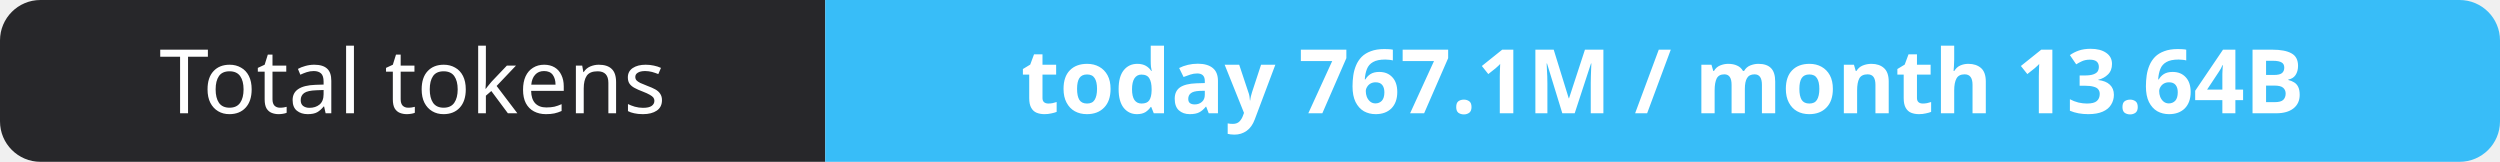
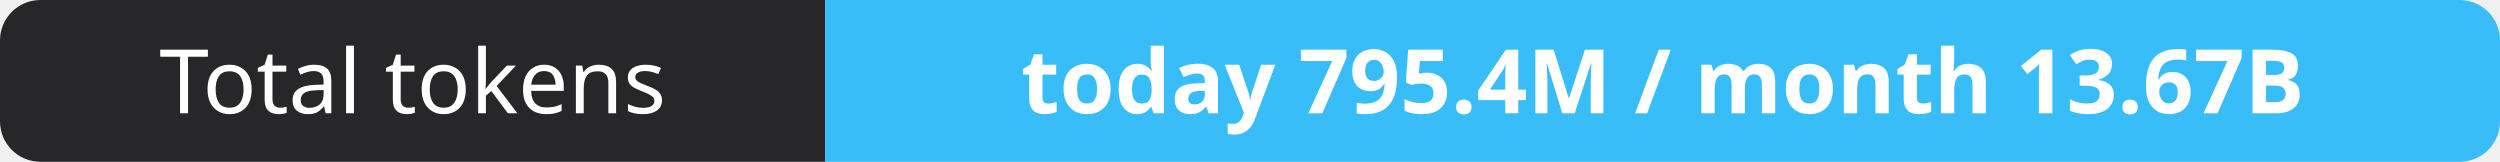
- <svg xmlns="http://www.w3.org/2000/svg" width="309" height="20" role="img" aria-label="Total tokens: today 767.1M / month 13.64B">
+ <svg xmlns="http://www.w3.org/2000/svg" width="309" height="20" role="img" aria-label="Total tokens: today 795.4M / month 13.67B">
  <clipPath id="r">
    <rect width="309" height="20" rx="5" fill="#fff" />
  </clipPath>
  <g clip-path="url(#r)">
    <rect width="102" height="20" fill="#27272a" />
    <rect x="102" width="207" height="20" fill="#38bdf8" />
  </g>
  <g fill="#fff" text-anchor="middle" font-family="Verdana,Geneva,sans-serif" font-size="11">
    <text x="51.0" y="14">Total tokens</text>
-     <text x="205.5" y="14" font-weight="700">today 767.1M / month 13.64B</text>
+     <text x="205.5" y="14" font-weight="700">today 795.4M / month 13.67B</text>
  </g>
</svg>
